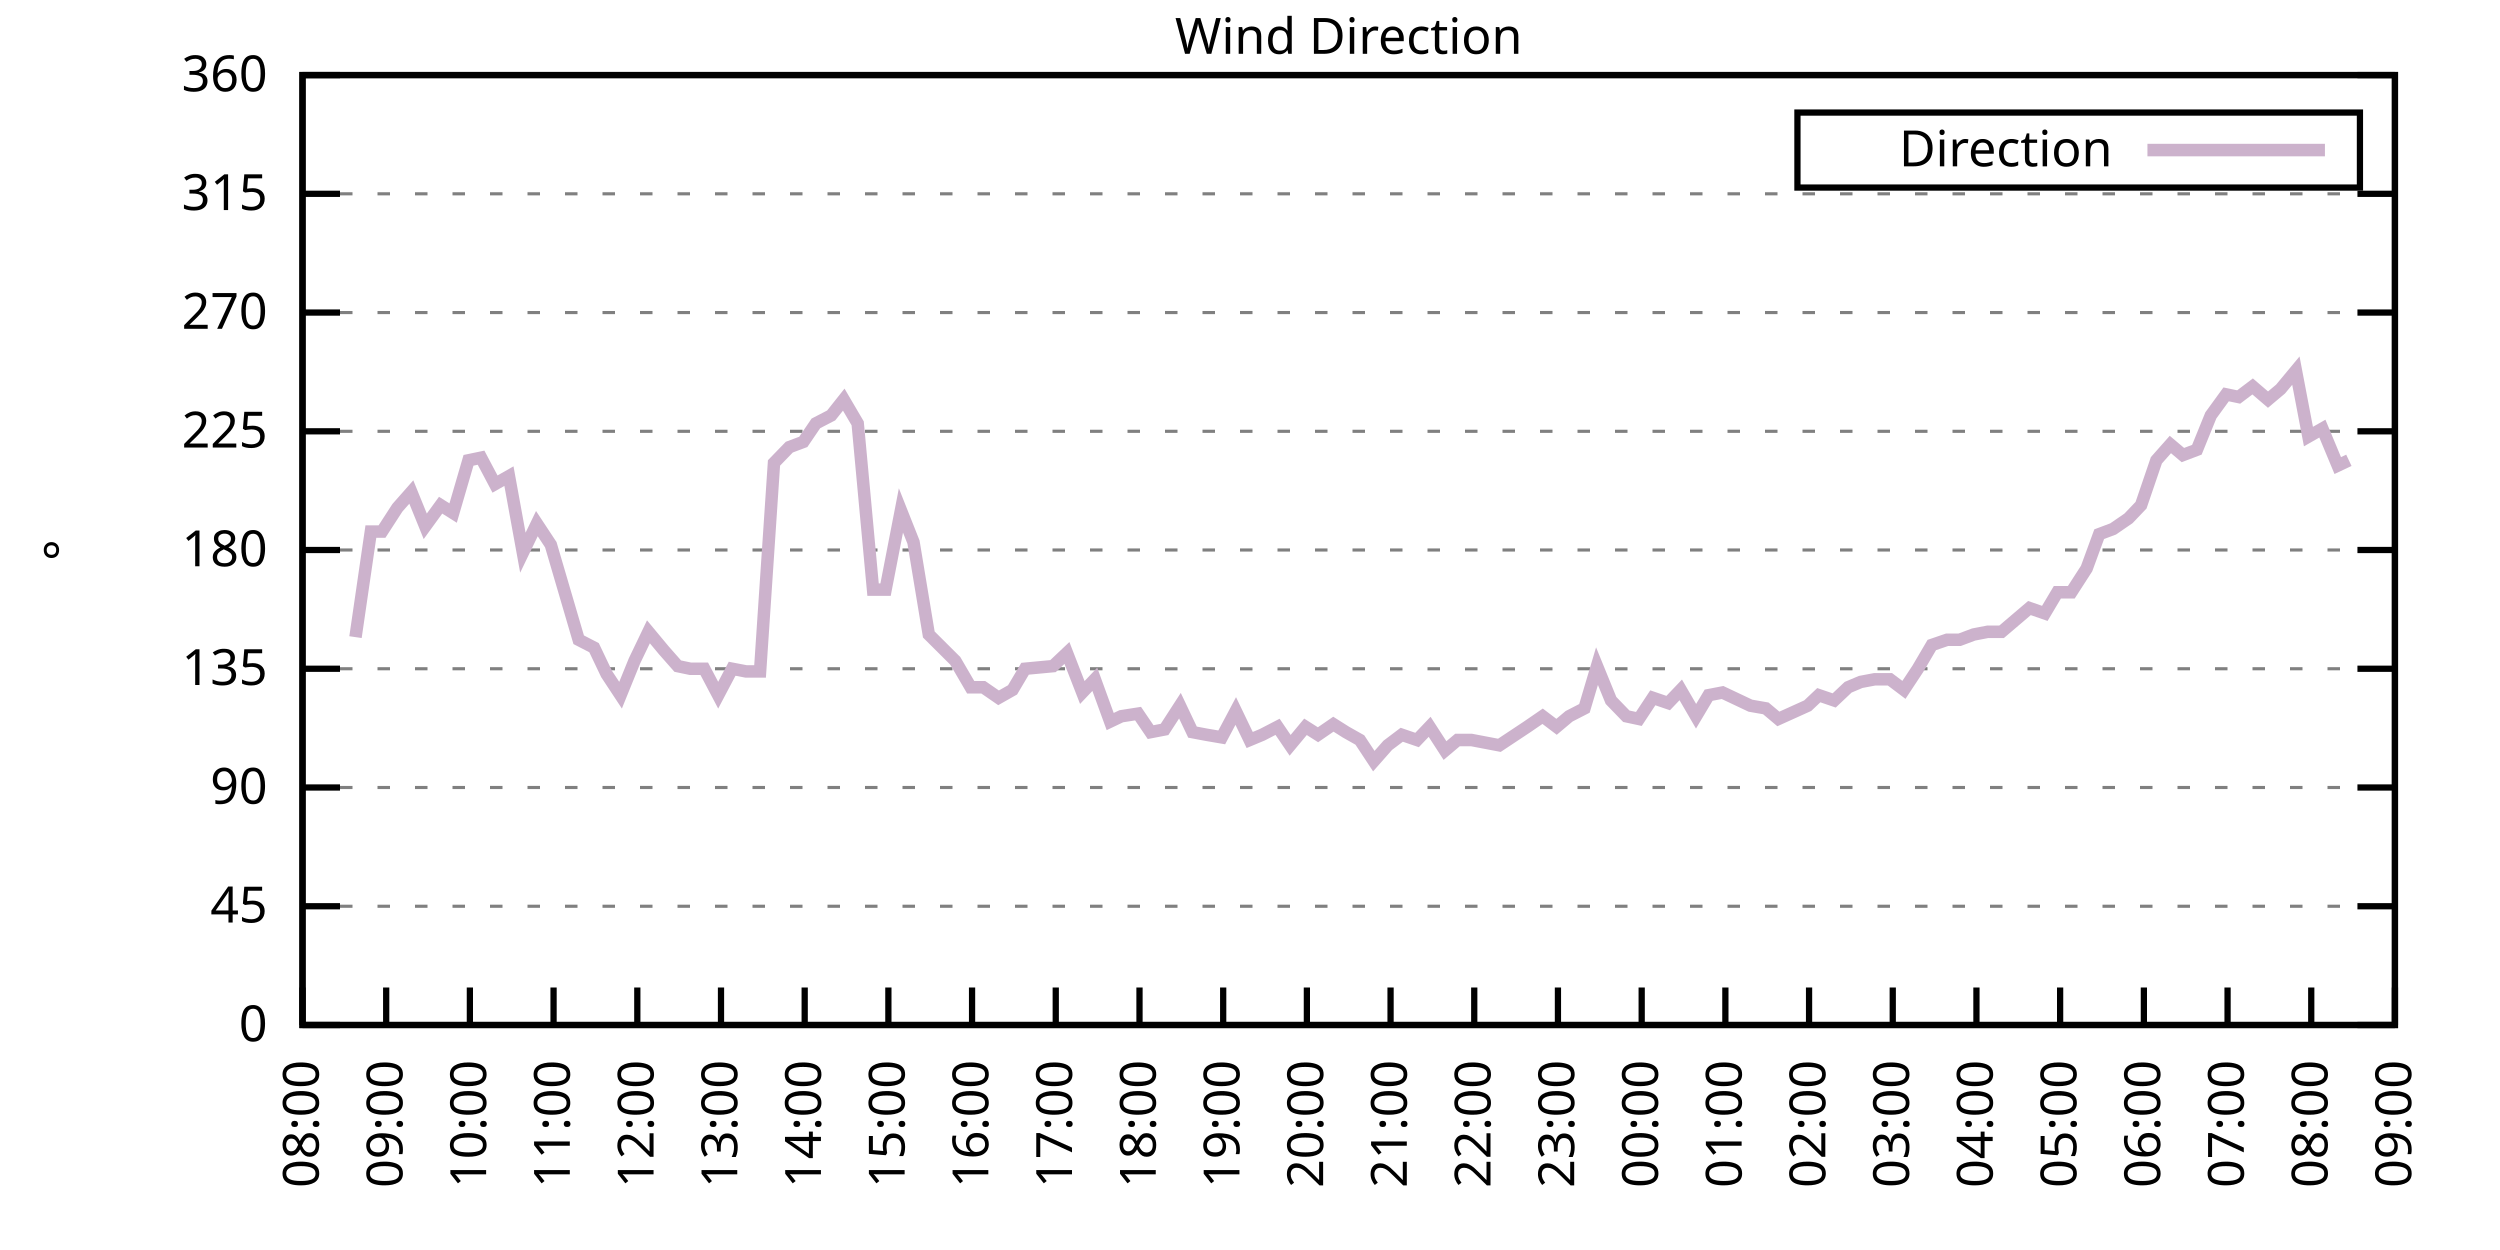
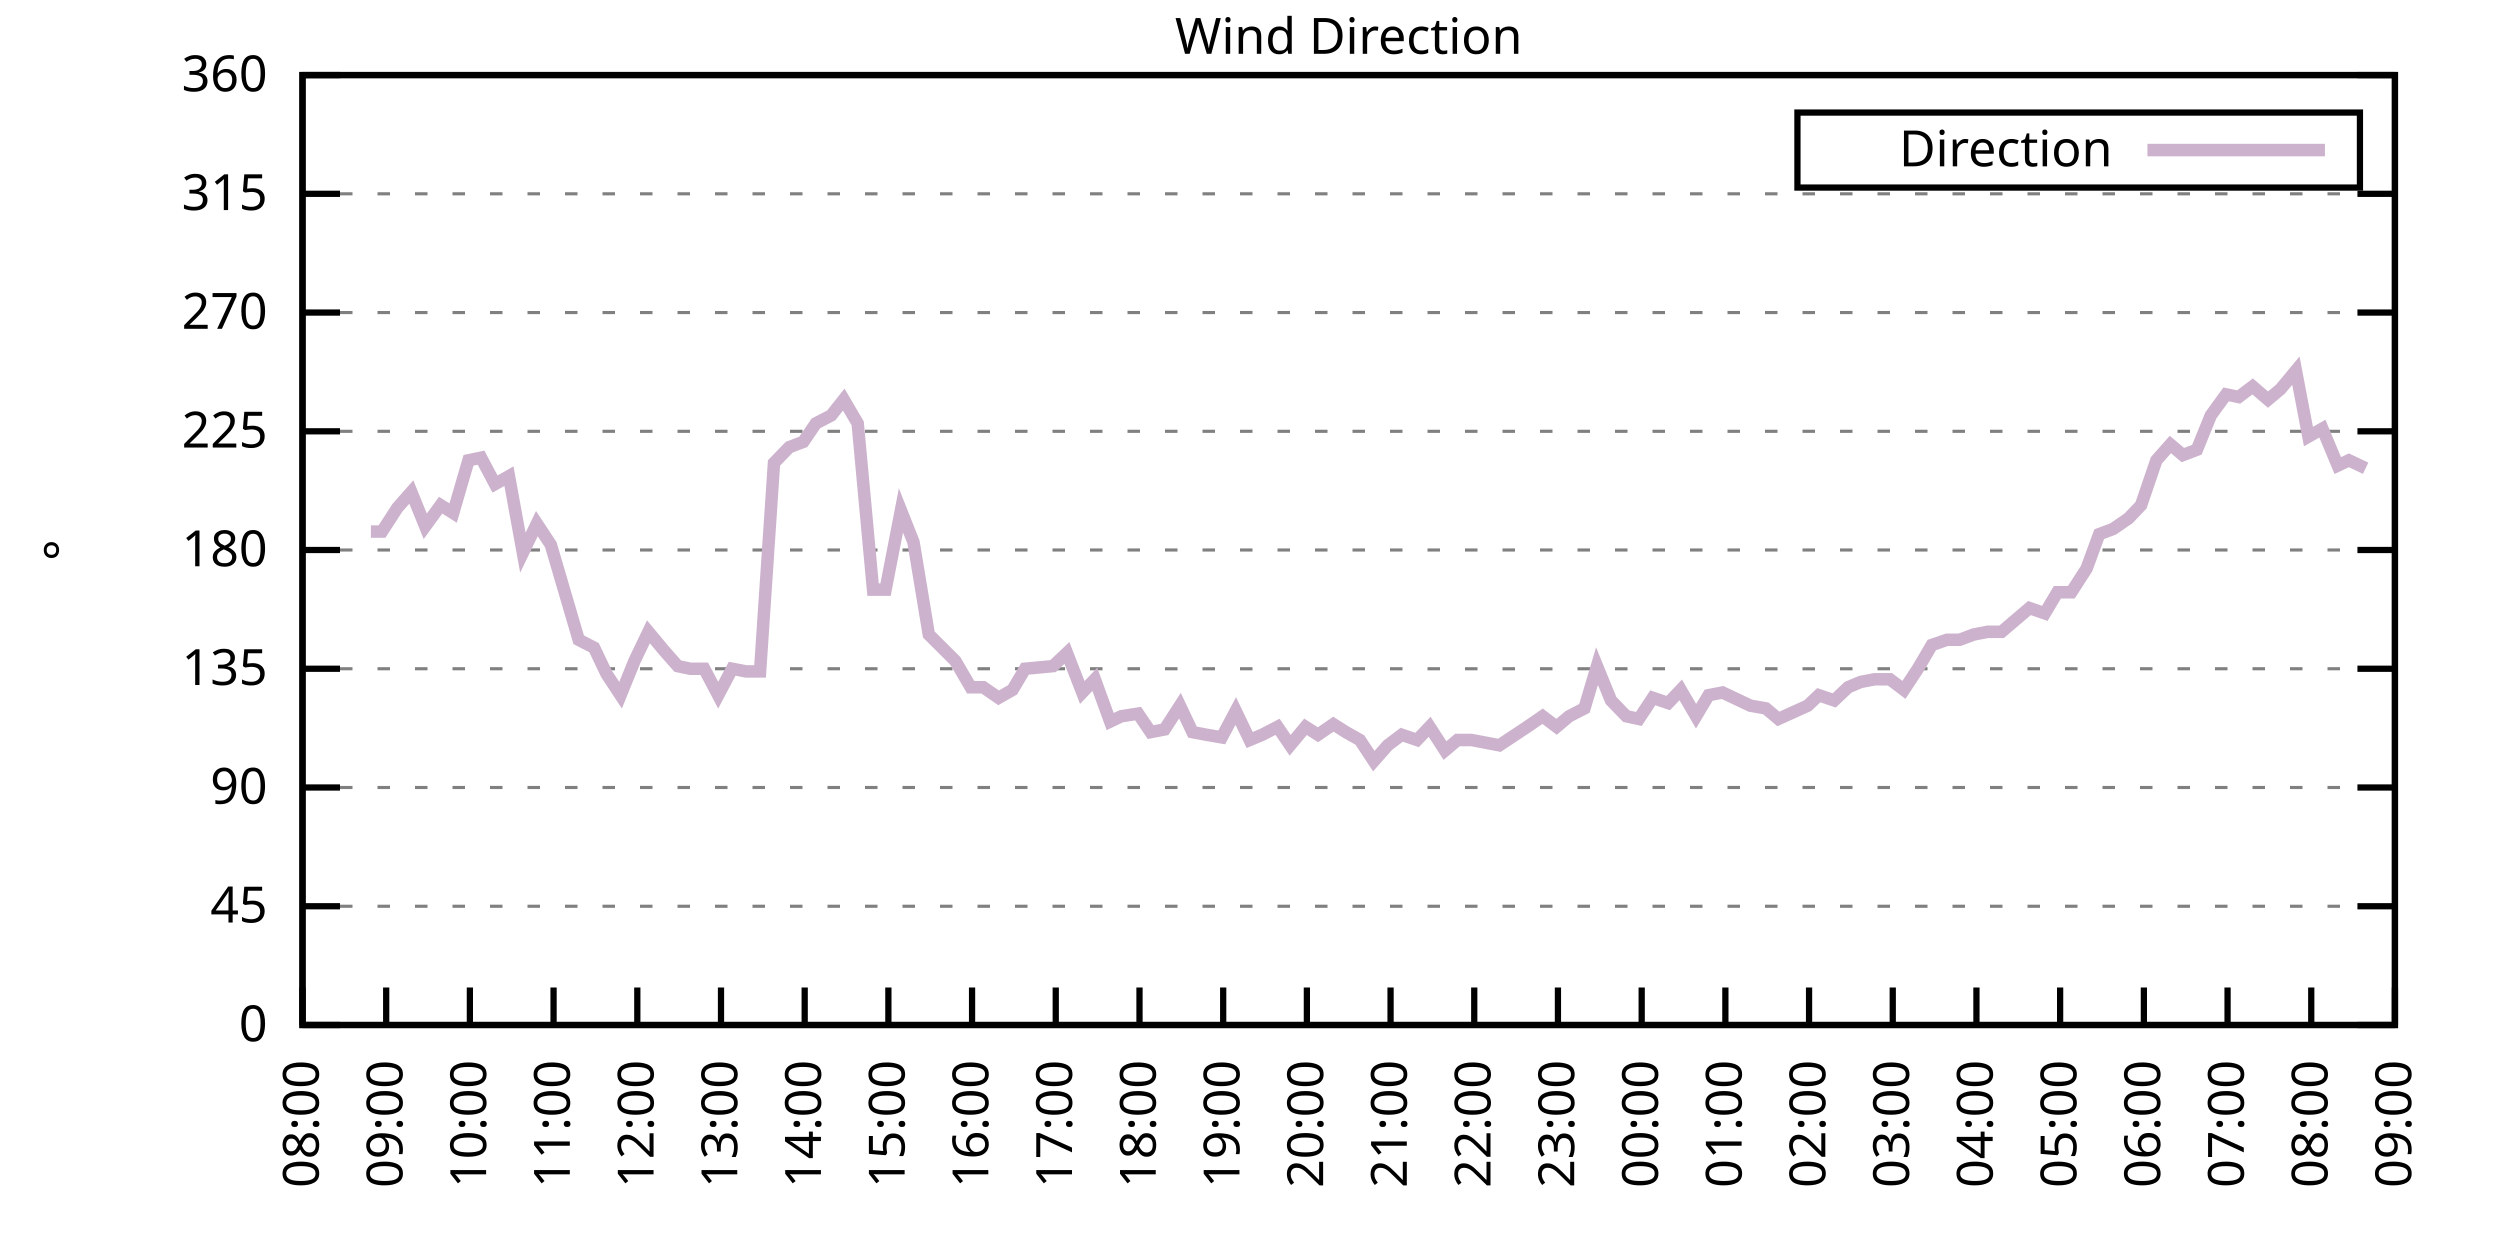
<svg xmlns="http://www.w3.org/2000/svg" xmlns:xlink="http://www.w3.org/1999/xlink" width="400" height="200" viewBox="0 0 400 200">
  <g id="gnuplot_canvas">
    <rect x="0" y="0" width="400" height="200" fill="none" />
    <defs>
      <circle id="gpDot" r="0.5" stroke-width="0.5" stroke="currentColor" />
      <path id="gpPt0" stroke-width="0.333" stroke="currentColor" d="M-1,0 h2 M0,-1 v2" />
      <path id="gpPt1" stroke-width="0.333" stroke="currentColor" d="M-1,-1 L1,1 M1,-1 L-1,1" />
      <path id="gpPt2" stroke-width="0.333" stroke="currentColor" d="M-1,0 L1,0 M0,-1 L0,1 M-1,-1 L1,1 M-1,1 L1,-1" />
      <rect id="gpPt3" stroke-width="0.333" stroke="currentColor" x="-1" y="-1" width="2" height="2" />
      <rect id="gpPt4" stroke-width="0.333" stroke="currentColor" fill="currentColor" x="-1" y="-1" width="2" height="2" />
      <circle id="gpPt5" stroke-width="0.333" stroke="currentColor" cx="0" cy="0" r="1" />
      <use xlink:href="#gpPt5" id="gpPt6" fill="currentColor" stroke="none" />
      <path id="gpPt7" stroke-width="0.333" stroke="currentColor" d="M0,-1.33 L-1.33,0.67 L1.33,0.67 z" />
      <use xlink:href="#gpPt7" id="gpPt8" fill="currentColor" stroke="none" />
      <use xlink:href="#gpPt7" id="gpPt9" stroke="currentColor" transform="rotate(180)" />
      <use xlink:href="#gpPt9" id="gpPt10" fill="currentColor" stroke="none" />
      <use xlink:href="#gpPt3" id="gpPt11" stroke="currentColor" transform="rotate(45)" />
      <use xlink:href="#gpPt11" id="gpPt12" fill="currentColor" stroke="none" />
      <path id="gpPt13" stroke-width="0.333" stroke="currentColor" d="M0,1.330 L1.265,0.411 L0.782,-1.067 L-0.782,-1.076 L-1.265,0.411 z" />
      <use xlink:href="#gpPt13" id="gpPt14" fill="currentColor" stroke="none" />
      <filter id="textbox" filterUnits="objectBoundingBox" x="0" y="0" height="1" width="1">
        <feFlood flood-color="white" flood-opacity="1" result="bgnd" />
        <feComposite in="SourceGraphic" in2="bgnd" operator="atop" />
      </filter>
      <filter id="greybox" filterUnits="objectBoundingBox" x="0" y="0" height="1" width="1">
        <feFlood flood-color="lightgrey" flood-opacity="1" result="grey" />
        <feComposite in="SourceGraphic" in2="grey" operator="atop" />
      </filter>
    </defs>
    <g fill="none" color="white" stroke="currentColor" stroke-width="1.00" stroke-linecap="butt" stroke-linejoin="miter">
</g>
    <g fill="none" color="black" stroke="currentColor" stroke-width="1.00" stroke-linecap="butt" stroke-linejoin="miter">
      <g stroke="none" shape-rendering="crispEdges">
        <polygon fill="rgb(255, 255, 255)" points="48.40,164.00 383.18,164.00 383.18,12.02 48.40,12.02 " />
      </g>
    </g>
    <g fill="none" color="black" stroke="currentColor" stroke-width="1.00" stroke-linecap="butt" stroke-linejoin="miter">
</g>
    <g fill="none" color="black" stroke="black" stroke-width="0.50" stroke-linecap="butt" stroke-linejoin="miter">
</g>
    <g fill="none" color="gray" stroke="currentColor" stroke-width="0.50" stroke-linecap="butt" stroke-linejoin="miter">
      <path stroke="gray" stroke-dasharray="2,4" class="gridline" d="M48.40,164.00 L383.19,164.00  " />
    </g>
    <g fill="none" color="gray" stroke="gray" stroke-width="1.00" stroke-linecap="butt" stroke-linejoin="miter">
</g>
    <g fill="none" color="black" stroke="currentColor" stroke-width="1.00" stroke-linecap="butt" stroke-linejoin="miter">
      <path stroke="black" d="M48.40,164.00 L54.40,164.00 M383.19,164.00 L377.19,164.00  " />
      <g transform="translate(42.80,166.60)" stroke="none" fill="black" font-family="Sans" font-size="8.00" text-anchor="end">
        <text>
          <tspan font-family="Sans"> 0</tspan>
        </text>
      </g>
    </g>
    <g fill="none" color="black" stroke="currentColor" stroke-width="1.00" stroke-linecap="butt" stroke-linejoin="miter">
</g>
    <g fill="none" color="black" stroke="black" stroke-width="0.50" stroke-linecap="butt" stroke-linejoin="miter">
</g>
    <g fill="none" color="gray" stroke="currentColor" stroke-width="0.50" stroke-linecap="butt" stroke-linejoin="miter">
      <path stroke="gray" stroke-dasharray="2,4" class="gridline" d="M48.40,145.00 L383.19,145.00  " />
    </g>
    <g fill="none" color="gray" stroke="gray" stroke-width="1.00" stroke-linecap="butt" stroke-linejoin="miter">
</g>
    <g fill="none" color="black" stroke="currentColor" stroke-width="1.00" stroke-linecap="butt" stroke-linejoin="miter">
      <path stroke="black" d="M48.40,145.00 L54.40,145.00 M383.19,145.00 L377.19,145.00  " />
      <g transform="translate(42.80,147.60)" stroke="none" fill="black" font-family="Sans" font-size="8.00" text-anchor="end">
        <text>
          <tspan font-family="Sans"> 45</tspan>
        </text>
      </g>
    </g>
    <g fill="none" color="black" stroke="currentColor" stroke-width="1.00" stroke-linecap="butt" stroke-linejoin="miter">
</g>
    <g fill="none" color="black" stroke="black" stroke-width="0.50" stroke-linecap="butt" stroke-linejoin="miter">
</g>
    <g fill="none" color="gray" stroke="currentColor" stroke-width="0.50" stroke-linecap="butt" stroke-linejoin="miter">
      <path stroke="gray" stroke-dasharray="2,4" class="gridline" d="M48.40,126.00 L383.19,126.00  " />
    </g>
    <g fill="none" color="gray" stroke="gray" stroke-width="1.00" stroke-linecap="butt" stroke-linejoin="miter">
</g>
    <g fill="none" color="black" stroke="currentColor" stroke-width="1.00" stroke-linecap="butt" stroke-linejoin="miter">
      <path stroke="black" d="M48.40,126.00 L54.40,126.00 M383.19,126.00 L377.19,126.00  " />
      <g transform="translate(42.80,128.60)" stroke="none" fill="black" font-family="Sans" font-size="8.00" text-anchor="end">
        <text>
          <tspan font-family="Sans"> 90</tspan>
        </text>
      </g>
    </g>
    <g fill="none" color="black" stroke="currentColor" stroke-width="1.00" stroke-linecap="butt" stroke-linejoin="miter">
</g>
    <g fill="none" color="black" stroke="black" stroke-width="0.50" stroke-linecap="butt" stroke-linejoin="miter">
</g>
    <g fill="none" color="gray" stroke="currentColor" stroke-width="0.50" stroke-linecap="butt" stroke-linejoin="miter">
      <path stroke="gray" stroke-dasharray="2,4" class="gridline" d="M48.40,107.00 L383.19,107.00  " />
    </g>
    <g fill="none" color="gray" stroke="gray" stroke-width="1.00" stroke-linecap="butt" stroke-linejoin="miter">
</g>
    <g fill="none" color="black" stroke="currentColor" stroke-width="1.00" stroke-linecap="butt" stroke-linejoin="miter">
      <path stroke="black" d="M48.40,107.00 L54.40,107.00 M383.19,107.00 L377.19,107.00  " />
      <g transform="translate(42.80,109.60)" stroke="none" fill="black" font-family="Sans" font-size="8.00" text-anchor="end">
        <text>
          <tspan font-family="Sans"> 135</tspan>
        </text>
      </g>
    </g>
    <g fill="none" color="black" stroke="currentColor" stroke-width="1.00" stroke-linecap="butt" stroke-linejoin="miter">
</g>
    <g fill="none" color="black" stroke="black" stroke-width="0.50" stroke-linecap="butt" stroke-linejoin="miter">
</g>
    <g fill="none" color="gray" stroke="currentColor" stroke-width="0.50" stroke-linecap="butt" stroke-linejoin="miter">
      <path stroke="gray" stroke-dasharray="2,4" class="gridline" d="M48.40,88.00 L383.19,88.00  " />
    </g>
    <g fill="none" color="gray" stroke="gray" stroke-width="1.00" stroke-linecap="butt" stroke-linejoin="miter">
</g>
    <g fill="none" color="black" stroke="currentColor" stroke-width="1.00" stroke-linecap="butt" stroke-linejoin="miter">
      <path stroke="black" d="M48.40,88.00 L54.40,88.00 M383.19,88.00 L377.19,88.00  " />
      <g transform="translate(42.80,90.60)" stroke="none" fill="black" font-family="Sans" font-size="8.00" text-anchor="end">
        <text>
          <tspan font-family="Sans"> 180</tspan>
        </text>
      </g>
    </g>
    <g fill="none" color="black" stroke="currentColor" stroke-width="1.00" stroke-linecap="butt" stroke-linejoin="miter">
</g>
    <g fill="none" color="black" stroke="black" stroke-width="0.50" stroke-linecap="butt" stroke-linejoin="miter">
</g>
    <g fill="none" color="gray" stroke="currentColor" stroke-width="0.50" stroke-linecap="butt" stroke-linejoin="miter">
      <path stroke="gray" stroke-dasharray="2,4" class="gridline" d="M48.40,69.01 L383.19,69.01  " />
    </g>
    <g fill="none" color="gray" stroke="gray" stroke-width="1.00" stroke-linecap="butt" stroke-linejoin="miter">
</g>
    <g fill="none" color="black" stroke="currentColor" stroke-width="1.00" stroke-linecap="butt" stroke-linejoin="miter">
      <path stroke="black" d="M48.40,69.01 L54.40,69.01 M383.19,69.01 L377.19,69.01  " />
      <g transform="translate(42.80,71.61)" stroke="none" fill="black" font-family="Sans" font-size="8.00" text-anchor="end">
        <text>
          <tspan font-family="Sans"> 225</tspan>
        </text>
      </g>
    </g>
    <g fill="none" color="black" stroke="currentColor" stroke-width="1.00" stroke-linecap="butt" stroke-linejoin="miter">
</g>
    <g fill="none" color="black" stroke="black" stroke-width="0.50" stroke-linecap="butt" stroke-linejoin="miter">
</g>
    <g fill="none" color="gray" stroke="currentColor" stroke-width="0.50" stroke-linecap="butt" stroke-linejoin="miter">
      <path stroke="gray" stroke-dasharray="2,4" class="gridline" d="M48.40,50.01 L383.19,50.01  " />
    </g>
    <g fill="none" color="gray" stroke="gray" stroke-width="1.00" stroke-linecap="butt" stroke-linejoin="miter">
</g>
    <g fill="none" color="black" stroke="currentColor" stroke-width="1.00" stroke-linecap="butt" stroke-linejoin="miter">
      <path stroke="black" d="M48.40,50.01 L54.40,50.01 M383.19,50.01 L377.19,50.01  " />
      <g transform="translate(42.80,52.61)" stroke="none" fill="black" font-family="Sans" font-size="8.00" text-anchor="end">
        <text>
          <tspan font-family="Sans"> 270</tspan>
        </text>
      </g>
    </g>
    <g fill="none" color="black" stroke="currentColor" stroke-width="1.00" stroke-linecap="butt" stroke-linejoin="miter">
</g>
    <g fill="none" color="black" stroke="black" stroke-width="0.50" stroke-linecap="butt" stroke-linejoin="miter">
</g>
    <g fill="none" color="gray" stroke="currentColor" stroke-width="0.50" stroke-linecap="butt" stroke-linejoin="miter">
      <path stroke="gray" stroke-dasharray="2,4" class="gridline" d="M48.40,31.01 L383.19,31.01  " />
    </g>
    <g fill="none" color="gray" stroke="gray" stroke-width="1.00" stroke-linecap="butt" stroke-linejoin="miter">
</g>
    <g fill="none" color="black" stroke="currentColor" stroke-width="1.00" stroke-linecap="butt" stroke-linejoin="miter">
      <path stroke="black" d="M48.40,31.01 L54.40,31.01 M383.19,31.01 L377.19,31.01  " />
      <g transform="translate(42.80,33.61)" stroke="none" fill="black" font-family="Sans" font-size="8.00" text-anchor="end">
        <text>
          <tspan font-family="Sans"> 315</tspan>
        </text>
      </g>
    </g>
    <g fill="none" color="black" stroke="currentColor" stroke-width="1.00" stroke-linecap="butt" stroke-linejoin="miter">
</g>
    <g fill="none" color="black" stroke="black" stroke-width="0.50" stroke-linecap="butt" stroke-linejoin="miter">
</g>
    <g fill="none" color="gray" stroke="currentColor" stroke-width="0.50" stroke-linecap="butt" stroke-linejoin="miter">
      <path stroke="gray" stroke-dasharray="2,4" class="gridline" d="M48.40,12.01 L383.19,12.01  " />
    </g>
    <g fill="none" color="gray" stroke="gray" stroke-width="1.00" stroke-linecap="butt" stroke-linejoin="miter">
</g>
    <g fill="none" color="black" stroke="currentColor" stroke-width="1.00" stroke-linecap="butt" stroke-linejoin="miter">
      <path stroke="black" d="M48.40,12.01 L54.40,12.01 M383.19,12.01 L377.19,12.01  " />
      <g transform="translate(42.80,14.61)" stroke="none" fill="black" font-family="Sans" font-size="8.00" text-anchor="end">
        <text>
          <tspan font-family="Sans"> 360</tspan>
        </text>
      </g>
    </g>
    <g fill="none" color="black" stroke="currentColor" stroke-width="1.00" stroke-linecap="butt" stroke-linejoin="miter">
      <path stroke="black" d="M48.40,164.00 L48.40,158.00  " />
      <g transform="translate(51.00,169.60) rotate(270.00)" stroke="none" fill="black" font-family="Sans" font-size="8.00" text-anchor="end">
        <text>
          <tspan font-family="Sans">08:00</tspan>
        </text>
      </g>
    </g>
    <g fill="none" color="black" stroke="currentColor" stroke-width="1.00" stroke-linecap="butt" stroke-linejoin="miter">
      <path stroke="black" d="M61.79,164.00 L61.79,158.00  " />
      <g transform="translate(64.39,169.60) rotate(270.00)" stroke="none" fill="black" font-family="Sans" font-size="8.00" text-anchor="end">
        <text>
          <tspan font-family="Sans">09:00</tspan>
        </text>
      </g>
    </g>
    <g fill="none" color="black" stroke="currentColor" stroke-width="1.00" stroke-linecap="butt" stroke-linejoin="miter">
      <path stroke="black" d="M75.18,164.00 L75.18,158.00  " />
      <g transform="translate(77.78,169.60) rotate(270.00)" stroke="none" fill="black" font-family="Sans" font-size="8.00" text-anchor="end">
        <text>
          <tspan font-family="Sans">10:00</tspan>
        </text>
      </g>
    </g>
    <g fill="none" color="black" stroke="currentColor" stroke-width="1.00" stroke-linecap="butt" stroke-linejoin="miter">
      <path stroke="black" d="M88.57,164.00 L88.57,158.00  " />
      <g transform="translate(91.17,169.60) rotate(270.00)" stroke="none" fill="black" font-family="Sans" font-size="8.00" text-anchor="end">
        <text>
          <tspan font-family="Sans">11:00</tspan>
        </text>
      </g>
    </g>
    <g fill="none" color="black" stroke="currentColor" stroke-width="1.00" stroke-linecap="butt" stroke-linejoin="miter">
      <path stroke="black" d="M101.97,164.00 L101.97,158.00  " />
      <g transform="translate(104.57,169.60) rotate(270.00)" stroke="none" fill="black" font-family="Sans" font-size="8.00" text-anchor="end">
        <text>
          <tspan font-family="Sans">12:00</tspan>
        </text>
      </g>
    </g>
    <g fill="none" color="black" stroke="currentColor" stroke-width="1.00" stroke-linecap="butt" stroke-linejoin="miter">
      <path stroke="black" d="M115.36,164.00 L115.36,158.00  " />
      <g transform="translate(117.96,169.60) rotate(270.00)" stroke="none" fill="black" font-family="Sans" font-size="8.00" text-anchor="end">
        <text>
          <tspan font-family="Sans">13:00</tspan>
        </text>
      </g>
    </g>
    <g fill="none" color="black" stroke="currentColor" stroke-width="1.00" stroke-linecap="butt" stroke-linejoin="miter">
      <path stroke="black" d="M128.75,164.00 L128.75,158.00  " />
      <g transform="translate(131.35,169.60) rotate(270.00)" stroke="none" fill="black" font-family="Sans" font-size="8.00" text-anchor="end">
        <text>
          <tspan font-family="Sans">14:00</tspan>
        </text>
      </g>
    </g>
    <g fill="none" color="black" stroke="currentColor" stroke-width="1.00" stroke-linecap="butt" stroke-linejoin="miter">
      <path stroke="black" d="M142.14,164.00 L142.14,158.00  " />
      <g transform="translate(144.74,169.60) rotate(270.00)" stroke="none" fill="black" font-family="Sans" font-size="8.00" text-anchor="end">
        <text>
          <tspan font-family="Sans">15:00</tspan>
        </text>
      </g>
    </g>
    <g fill="none" color="black" stroke="currentColor" stroke-width="1.00" stroke-linecap="butt" stroke-linejoin="miter">
      <path stroke="black" d="M155.53,164.00 L155.53,158.00  " />
      <g transform="translate(158.13,169.60) rotate(270.00)" stroke="none" fill="black" font-family="Sans" font-size="8.00" text-anchor="end">
        <text>
          <tspan font-family="Sans">16:00</tspan>
        </text>
      </g>
    </g>
    <g fill="none" color="black" stroke="currentColor" stroke-width="1.00" stroke-linecap="butt" stroke-linejoin="miter">
      <path stroke="black" d="M168.92,164.00 L168.92,158.00  " />
      <g transform="translate(171.52,169.60) rotate(270.00)" stroke="none" fill="black" font-family="Sans" font-size="8.00" text-anchor="end">
        <text>
          <tspan font-family="Sans">17:00</tspan>
        </text>
      </g>
    </g>
    <g fill="none" color="black" stroke="currentColor" stroke-width="1.00" stroke-linecap="butt" stroke-linejoin="miter">
      <path stroke="black" d="M182.32,164.00 L182.32,158.00  " />
      <g transform="translate(184.92,169.60) rotate(270.00)" stroke="none" fill="black" font-family="Sans" font-size="8.00" text-anchor="end">
        <text>
          <tspan font-family="Sans">18:00</tspan>
        </text>
      </g>
    </g>
    <g fill="none" color="black" stroke="currentColor" stroke-width="1.00" stroke-linecap="butt" stroke-linejoin="miter">
      <path stroke="black" d="M195.71,164.00 L195.71,158.00  " />
      <g transform="translate(198.31,169.60) rotate(270.00)" stroke="none" fill="black" font-family="Sans" font-size="8.00" text-anchor="end">
        <text>
          <tspan font-family="Sans">19:00</tspan>
        </text>
      </g>
    </g>
    <g fill="none" color="black" stroke="currentColor" stroke-width="1.00" stroke-linecap="butt" stroke-linejoin="miter">
      <path stroke="black" d="M209.10,164.00 L209.10,158.00  " />
      <g transform="translate(211.70,169.60) rotate(270.00)" stroke="none" fill="black" font-family="Sans" font-size="8.00" text-anchor="end">
        <text>
          <tspan font-family="Sans">20:00</tspan>
        </text>
      </g>
    </g>
    <g fill="none" color="black" stroke="currentColor" stroke-width="1.00" stroke-linecap="butt" stroke-linejoin="miter">
      <path stroke="black" d="M222.49,164.00 L222.49,158.00  " />
      <g transform="translate(225.09,169.60) rotate(270.00)" stroke="none" fill="black" font-family="Sans" font-size="8.00" text-anchor="end">
        <text>
          <tspan font-family="Sans">21:00</tspan>
        </text>
      </g>
    </g>
    <g fill="none" color="black" stroke="currentColor" stroke-width="1.00" stroke-linecap="butt" stroke-linejoin="miter">
      <path stroke="black" d="M235.88,164.00 L235.88,158.00  " />
      <g transform="translate(238.48,169.60) rotate(270.00)" stroke="none" fill="black" font-family="Sans" font-size="8.00" text-anchor="end">
        <text>
          <tspan font-family="Sans">22:00</tspan>
        </text>
      </g>
    </g>
    <g fill="none" color="black" stroke="currentColor" stroke-width="1.00" stroke-linecap="butt" stroke-linejoin="miter">
      <path stroke="black" d="M249.27,164.00 L249.27,158.00  " />
      <g transform="translate(251.87,169.60) rotate(270.00)" stroke="none" fill="black" font-family="Sans" font-size="8.00" text-anchor="end">
        <text>
          <tspan font-family="Sans">23:00</tspan>
        </text>
      </g>
    </g>
    <g fill="none" color="black" stroke="currentColor" stroke-width="1.00" stroke-linecap="butt" stroke-linejoin="miter">
      <path stroke="black" d="M262.67,164.00 L262.67,158.00  " />
      <g transform="translate(265.27,169.60) rotate(270.00)" stroke="none" fill="black" font-family="Sans" font-size="8.00" text-anchor="end">
        <text>
          <tspan font-family="Sans">00:00</tspan>
        </text>
      </g>
    </g>
    <g fill="none" color="black" stroke="currentColor" stroke-width="1.00" stroke-linecap="butt" stroke-linejoin="miter">
      <path stroke="black" d="M276.06,164.00 L276.06,158.00  " />
      <g transform="translate(278.66,169.60) rotate(270.00)" stroke="none" fill="black" font-family="Sans" font-size="8.00" text-anchor="end">
        <text>
          <tspan font-family="Sans">01:00</tspan>
        </text>
      </g>
    </g>
    <g fill="none" color="black" stroke="currentColor" stroke-width="1.00" stroke-linecap="butt" stroke-linejoin="miter">
      <path stroke="black" d="M289.45,164.00 L289.45,158.00  " />
      <g transform="translate(292.05,169.60) rotate(270.00)" stroke="none" fill="black" font-family="Sans" font-size="8.00" text-anchor="end">
        <text>
          <tspan font-family="Sans">02:00</tspan>
        </text>
      </g>
    </g>
    <g fill="none" color="black" stroke="currentColor" stroke-width="1.00" stroke-linecap="butt" stroke-linejoin="miter">
      <path stroke="black" d="M302.84,164.00 L302.84,158.00  " />
      <g transform="translate(305.44,169.60) rotate(270.00)" stroke="none" fill="black" font-family="Sans" font-size="8.00" text-anchor="end">
        <text>
          <tspan font-family="Sans">03:00</tspan>
        </text>
      </g>
    </g>
    <g fill="none" color="black" stroke="currentColor" stroke-width="1.00" stroke-linecap="butt" stroke-linejoin="miter">
      <path stroke="black" d="M316.23,164.00 L316.23,158.00  " />
      <g transform="translate(318.83,169.60) rotate(270.00)" stroke="none" fill="black" font-family="Sans" font-size="8.00" text-anchor="end">
        <text>
          <tspan font-family="Sans">04:00</tspan>
        </text>
      </g>
    </g>
    <g fill="none" color="black" stroke="currentColor" stroke-width="1.00" stroke-linecap="butt" stroke-linejoin="miter">
      <path stroke="black" d="M329.62,164.00 L329.62,158.00  " />
      <g transform="translate(332.22,169.60) rotate(270.00)" stroke="none" fill="black" font-family="Sans" font-size="8.00" text-anchor="end">
        <text>
          <tspan font-family="Sans">05:00</tspan>
        </text>
      </g>
    </g>
    <g fill="none" color="black" stroke="currentColor" stroke-width="1.00" stroke-linecap="butt" stroke-linejoin="miter">
      <path stroke="black" d="M343.02,164.00 L343.02,158.00  " />
      <g transform="translate(345.62,169.60) rotate(270.00)" stroke="none" fill="black" font-family="Sans" font-size="8.00" text-anchor="end">
        <text>
          <tspan font-family="Sans">06:00</tspan>
        </text>
      </g>
    </g>
    <g fill="none" color="black" stroke="currentColor" stroke-width="1.00" stroke-linecap="butt" stroke-linejoin="miter">
      <path stroke="black" d="M356.41,164.00 L356.41,158.00  " />
      <g transform="translate(359.01,169.60) rotate(270.00)" stroke="none" fill="black" font-family="Sans" font-size="8.00" text-anchor="end">
        <text>
          <tspan font-family="Sans">07:00</tspan>
        </text>
      </g>
    </g>
    <g fill="none" color="black" stroke="currentColor" stroke-width="1.00" stroke-linecap="butt" stroke-linejoin="miter">
      <path stroke="black" d="M369.80,164.00 L369.80,158.00  " />
      <g transform="translate(372.40,169.60) rotate(270.00)" stroke="none" fill="black" font-family="Sans" font-size="8.00" text-anchor="end">
        <text>
          <tspan font-family="Sans">08:00</tspan>
        </text>
      </g>
    </g>
    <g fill="none" color="black" stroke="currentColor" stroke-width="1.00" stroke-linecap="butt" stroke-linejoin="miter">
      <path stroke="black" d="M383.19,164.00 L383.19,158.00  " />
      <g transform="translate(385.79,169.60) rotate(270.00)" stroke="none" fill="black" font-family="Sans" font-size="8.00" text-anchor="end">
        <text>
          <tspan font-family="Sans">09:00</tspan>
        </text>
      </g>
    </g>
    <g fill="none" color="black" stroke="currentColor" stroke-width="1.00" stroke-linecap="butt" stroke-linejoin="miter">
</g>
    <g fill="none" color="black" stroke="currentColor" stroke-width="1.00" stroke-linecap="butt" stroke-linejoin="miter">
      <path stroke="black" d="M48.40,12.01 L48.40,164.00 L383.19,164.00 L383.19,12.01 L48.40,12.01 Z  " />
    </g>
    <g fill="none" color="black" stroke="currentColor" stroke-width="1.00" stroke-linecap="butt" stroke-linejoin="miter">
</g>
    <g fill="none" color="black" stroke="currentColor" stroke-width="1.00" stroke-linecap="butt" stroke-linejoin="miter">
      <path stroke="black" d="M287.59,30.01 L287.59,18.01 L377.59,18.01 L377.59,30.01 L287.59,30.01 Z  " />
    </g>
    <g id="Wind_direction_plot_1">
      <g fill="none" color="white" stroke="black" stroke-width="2.00" stroke-linecap="butt" stroke-linejoin="miter">
</g>
      <g fill="none" color="black" stroke="currentColor" stroke-width="2.00" stroke-linecap="butt" stroke-linejoin="miter">
        <g transform="translate(337.99,26.61)" stroke="none" fill="black" font-family="Sans" font-size="8.00" text-anchor="end">
          <text>
            <tspan font-family="Sans">Direction</tspan>
          </text>
        </g>
      </g>
      <g fill="none" color="black" stroke="currentColor" stroke-width="2.00" stroke-linecap="butt" stroke-linejoin="miter">
-         <path stroke="rgb(204, 178, 204)" d="M343.59,24.01 L371.99,24.01 M56.88,101.94 L59.34,85.05 L61.12,85.05 L63.58,81.25 L65.81,78.72 L68.04,84.21   L70.50,80.83 L72.50,82.09 L74.96,73.65 L76.97,73.23 L79.20,77.45 L81.43,76.18 L83.66,88.43 L85.90,83.78   L88.13,87.16 L90.36,94.76 L92.59,102.36 L95.05,103.63 L97.06,107.85 L99.29,111.23 L101.52,105.74 L103.75,101.09   L106.21,104.05 L108.44,106.58 L110.45,107.00 L112.68,107.00 L114.91,111.23 L117.14,107.00 L119.38,107.43 L121.61,107.43   L123.84,74.07 L126.29,71.54 L128.53,70.70 L130.54,67.74 L132.99,66.47 L135.00,63.94 L137.23,67.74 L139.69,94.34   L141.69,94.34 L144.15,81.67 L146.16,86.74 L148.61,101.52 L152.85,105.74 L155.31,109.96 L157.32,109.96 L159.77,111.65   L162.01,110.38 L164.01,107.00 L168.48,106.58 L170.71,104.47 L173.17,110.80 L175.17,108.69 L177.63,115.45 L179.41,114.60   L182.09,114.18 L184.10,117.14 L186.33,116.71 L188.79,112.91 L190.80,117.14 L193.03,117.56 L195.48,117.98 L197.72,113.76   L199.95,118.40 L201.96,117.56 L204.41,116.29 L206.42,119.25 L208.88,116.29 L210.88,117.56 L213.34,115.87 L215.35,117.14   L217.58,118.40 L219.81,121.78 L222.04,119.25 L224.28,117.56 L226.73,118.40 L228.74,116.29 L231.20,120.09 L233.20,118.40   L235.44,118.40 L239.90,119.25 L244.36,116.29 L246.82,114.60 L249.05,116.29 L251.06,114.60 L253.51,113.34 L255.52,106.58   L257.76,112.07 L260.21,114.60 L262.22,115.03 L264.45,111.65 L266.91,112.49 L268.92,110.38 L271.37,114.60 L273.38,111.23   L275.61,110.80 L280.07,112.91 L282.53,113.34 L284.54,115.03 L289.23,112.91 L291.01,111.23 L293.47,112.07 L295.70,109.96   L297.71,109.11 L299.94,108.69 L302.39,108.69 L304.63,110.38 L306.86,107.00 L309.09,103.20 L311.54,102.36 L313.55,102.36   L315.79,101.52 L318.02,101.09 L320.25,101.09 L324.71,97.29 L327.17,98.14 L329.18,94.76 L331.41,94.76 L333.86,90.96   L335.87,85.47 L338.10,84.63 L340.56,82.94 L342.57,80.83 L345.02,73.65 L347.26,71.12 L349.26,72.81 L351.50,71.96   L353.73,66.47 L356.18,63.10 L358.19,63.52 L360.42,61.83 L362.88,63.94 L364.89,62.25 L367.34,59.30 L369.35,69.85   L371.58,68.58 L374.04,74.49 L375.82,73.65  " />
+         <path stroke="rgb(204, 178, 204)" d="M343.59,24.01 L371.99,24.01 M59.34,85.05 L61.12,85.05 L63.58,81.25 L65.81,78.72 L68.04,84.21 L70.50,80.83   L72.50,82.09 L74.96,73.65 L76.97,73.23 L79.20,77.45 L81.43,76.18 L83.66,88.43 L85.90,83.78 L88.13,87.16   L90.36,94.76 L92.59,102.36 L95.05,103.63 L97.06,107.85 L99.29,111.23 L101.52,105.74 L103.75,101.09 L106.21,104.05   L108.44,106.58 L110.45,107.00 L112.68,107.00 L114.91,111.23 L117.14,107.00 L119.38,107.43 L121.61,107.43 L123.84,74.07   L126.29,71.54 L128.53,70.70 L130.54,67.74 L132.99,66.47 L135.00,63.94 L137.23,67.74 L139.69,94.34 L141.69,94.34   L144.15,81.67 L146.16,86.74 L148.61,101.52 L152.85,105.74 L155.31,109.96 L157.32,109.96 L159.77,111.65 L162.01,110.38   L164.01,107.00 L168.48,106.58 L170.71,104.47 L173.17,110.80 L175.17,108.69 L177.63,115.45 L179.41,114.60 L182.09,114.18   L184.10,117.14 L186.33,116.71 L188.79,112.91 L190.80,117.14 L193.03,117.56 L195.48,117.98 L197.72,113.76 L199.95,118.40   L201.96,117.56 L204.41,116.29 L206.42,119.25 L208.88,116.29 L210.88,117.56 L213.34,115.87 L215.35,117.14 L217.58,118.40   L219.81,121.78 L222.04,119.25 L224.28,117.56 L226.73,118.40 L228.74,116.29 L231.20,120.09 L233.20,118.40 L235.44,118.40   L239.90,119.25 L244.36,116.29 L246.82,114.60 L249.05,116.29 L251.06,114.60 L253.51,113.34 L255.52,106.58 L257.76,112.07   L260.21,114.60 L262.22,115.03 L264.45,111.65 L266.91,112.49 L268.92,110.38 L271.37,114.60 L273.38,111.23 L275.61,110.80   L280.07,112.91 L282.53,113.34 L284.54,115.03 L289.23,112.91 L291.01,111.23 L293.47,112.07 L295.70,109.96 L297.71,109.11   L299.94,108.69 L302.39,108.69 L304.63,110.38 L306.86,107.00 L309.09,103.20 L311.54,102.36 L313.55,102.36 L315.79,101.52   L318.02,101.09 L320.25,101.09 L324.71,97.29 L327.17,98.14 L329.18,94.76 L331.41,94.76 L333.86,90.96 L335.87,85.47   L338.10,84.63 L340.56,82.94 L342.57,80.83 L345.02,73.65 L347.26,71.12 L349.26,72.81 L351.50,71.96 L353.73,66.47   L356.18,63.10 L358.19,63.52 L360.42,61.83 L362.88,63.94 L364.89,62.25 L367.34,59.30 L369.35,69.85 L371.58,68.58   L374.04,74.49 L375.82,73.65 L378.50,74.92  " />
      </g>
    </g>
    <g fill="none" color="black" stroke="currentColor" stroke-width="2.00" stroke-linecap="butt" stroke-linejoin="miter">
</g>
    <g fill="none" color="black" stroke="black" stroke-width="1.00" stroke-linecap="butt" stroke-linejoin="miter">
</g>
    <g fill="none" color="black" stroke="currentColor" stroke-width="1.00" stroke-linecap="butt" stroke-linejoin="miter">
      <path stroke="black" d="M48.40,12.01 L48.40,164.00 L383.19,164.00 L383.19,12.01 L48.40,12.01 Z  " />
      <g transform="translate(12.80,88.01) rotate(270.00)" stroke="none" fill="black" font-family="Sans" font-size="8.00" text-anchor="middle">
        <text>
          <tspan font-family="Sans">°</tspan>
        </text>
      </g>
    </g>
    <g fill="none" color="black" stroke="currentColor" stroke-width="1.00" stroke-linecap="butt" stroke-linejoin="miter">
</g>
    <g fill="none" color="black" stroke="currentColor" stroke-width="1.00" stroke-linecap="butt" stroke-linejoin="miter">
      <g transform="translate(215.79,8.61)" stroke="none" fill="black" font-family="Sans" font-size="8.00" text-anchor="middle">
        <text>
          <tspan font-family="Sans">Wind Direction</tspan>
        </text>
      </g>
    </g>
    <g fill="none" color="black" stroke="currentColor" stroke-width="1.00" stroke-linecap="butt" stroke-linejoin="miter">
</g>
  </g>
</svg>
